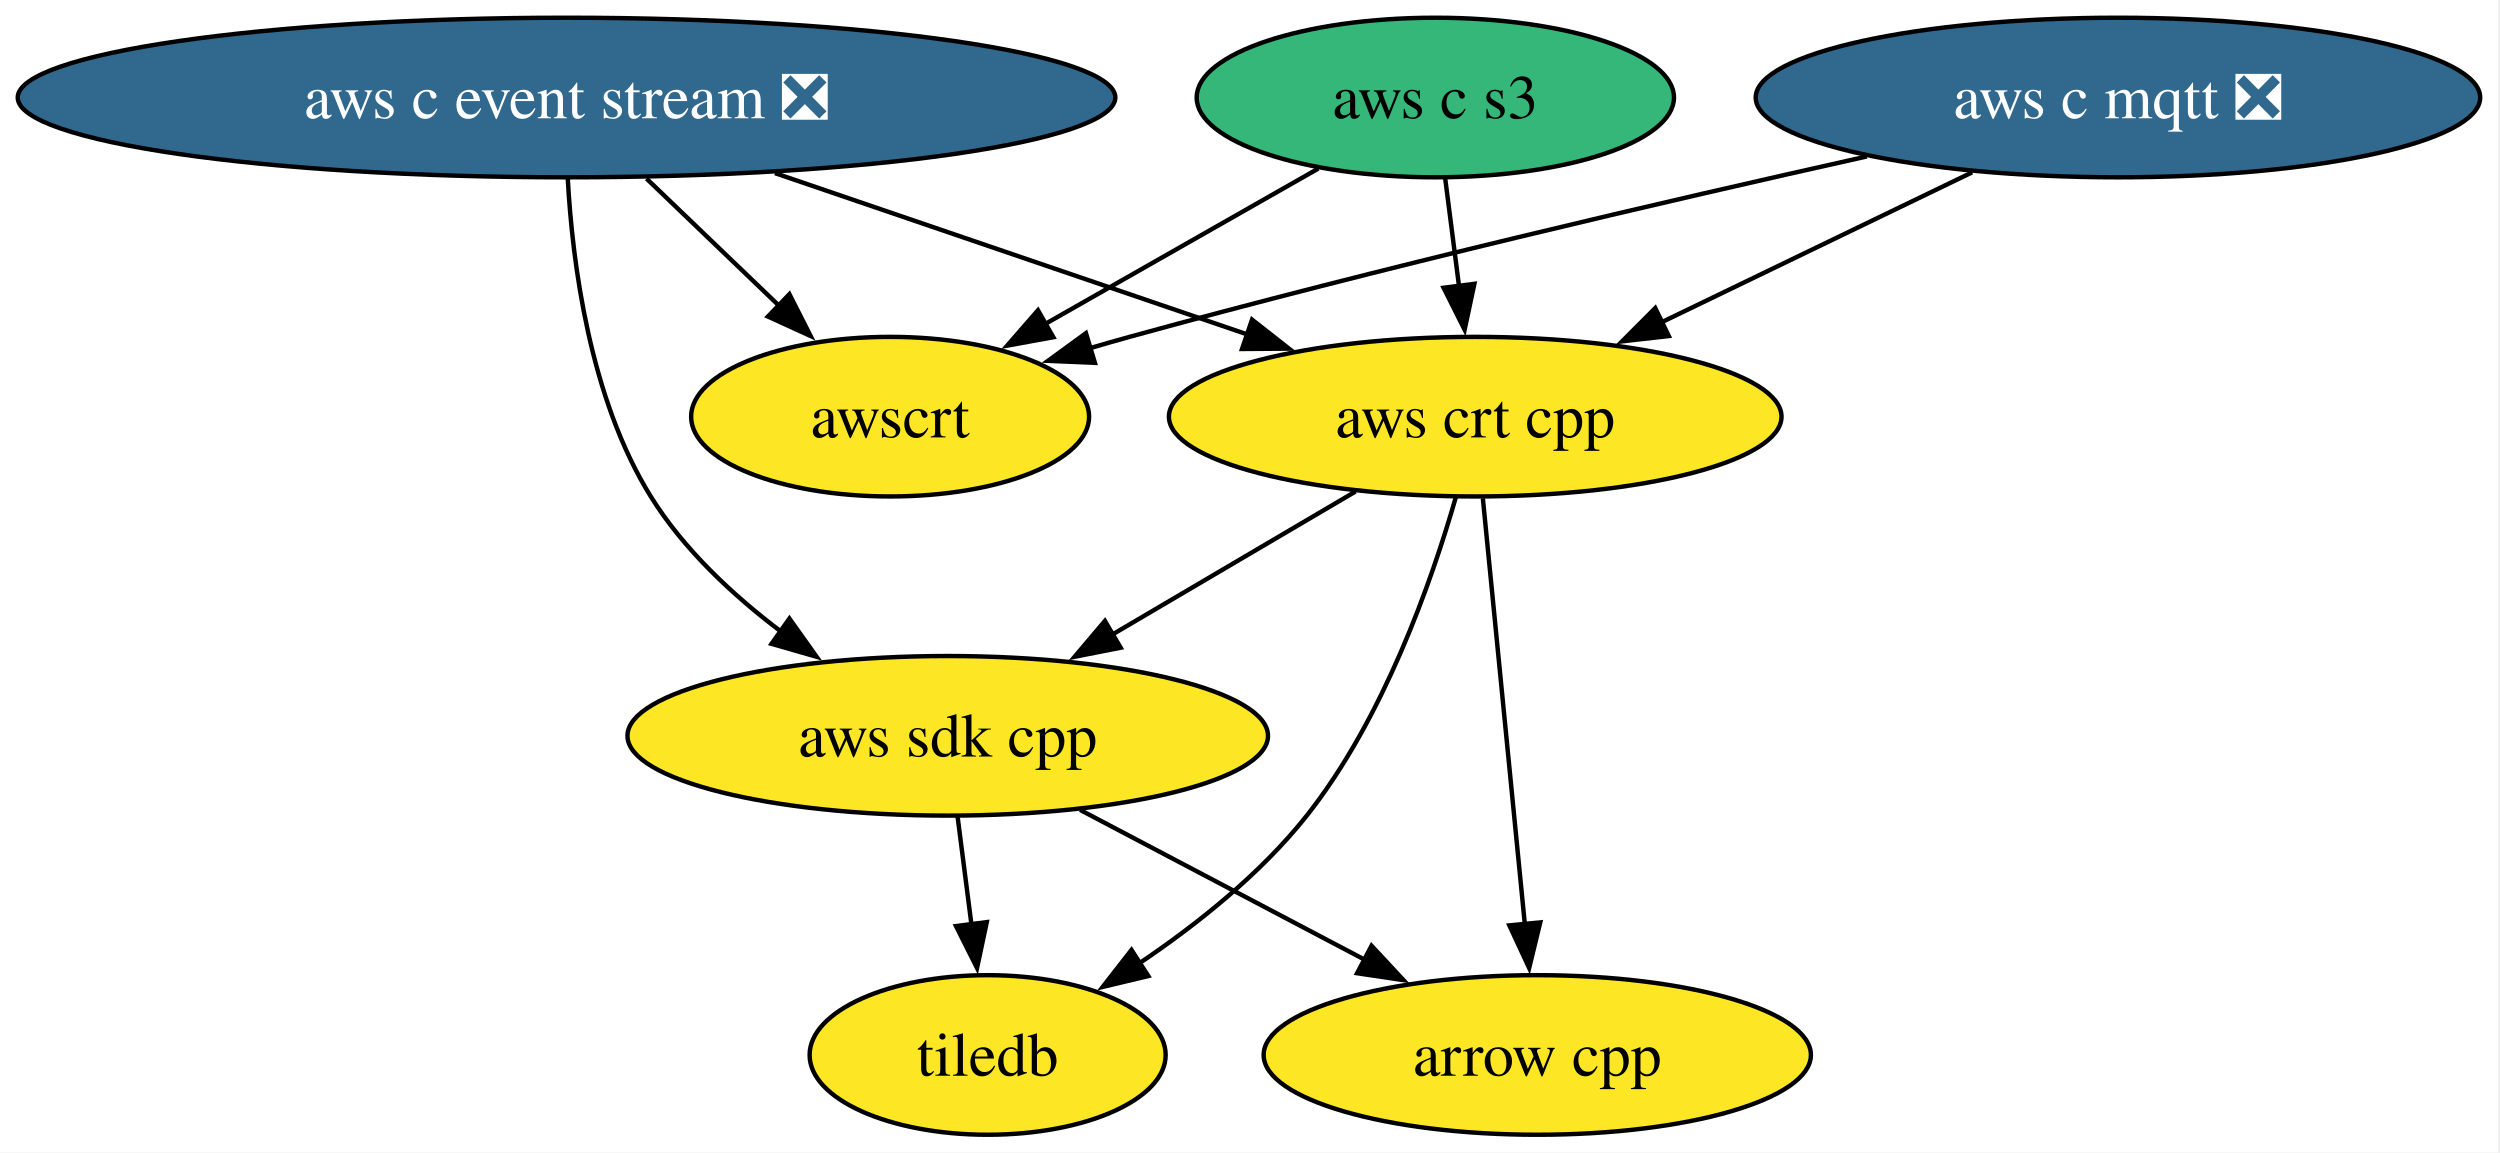
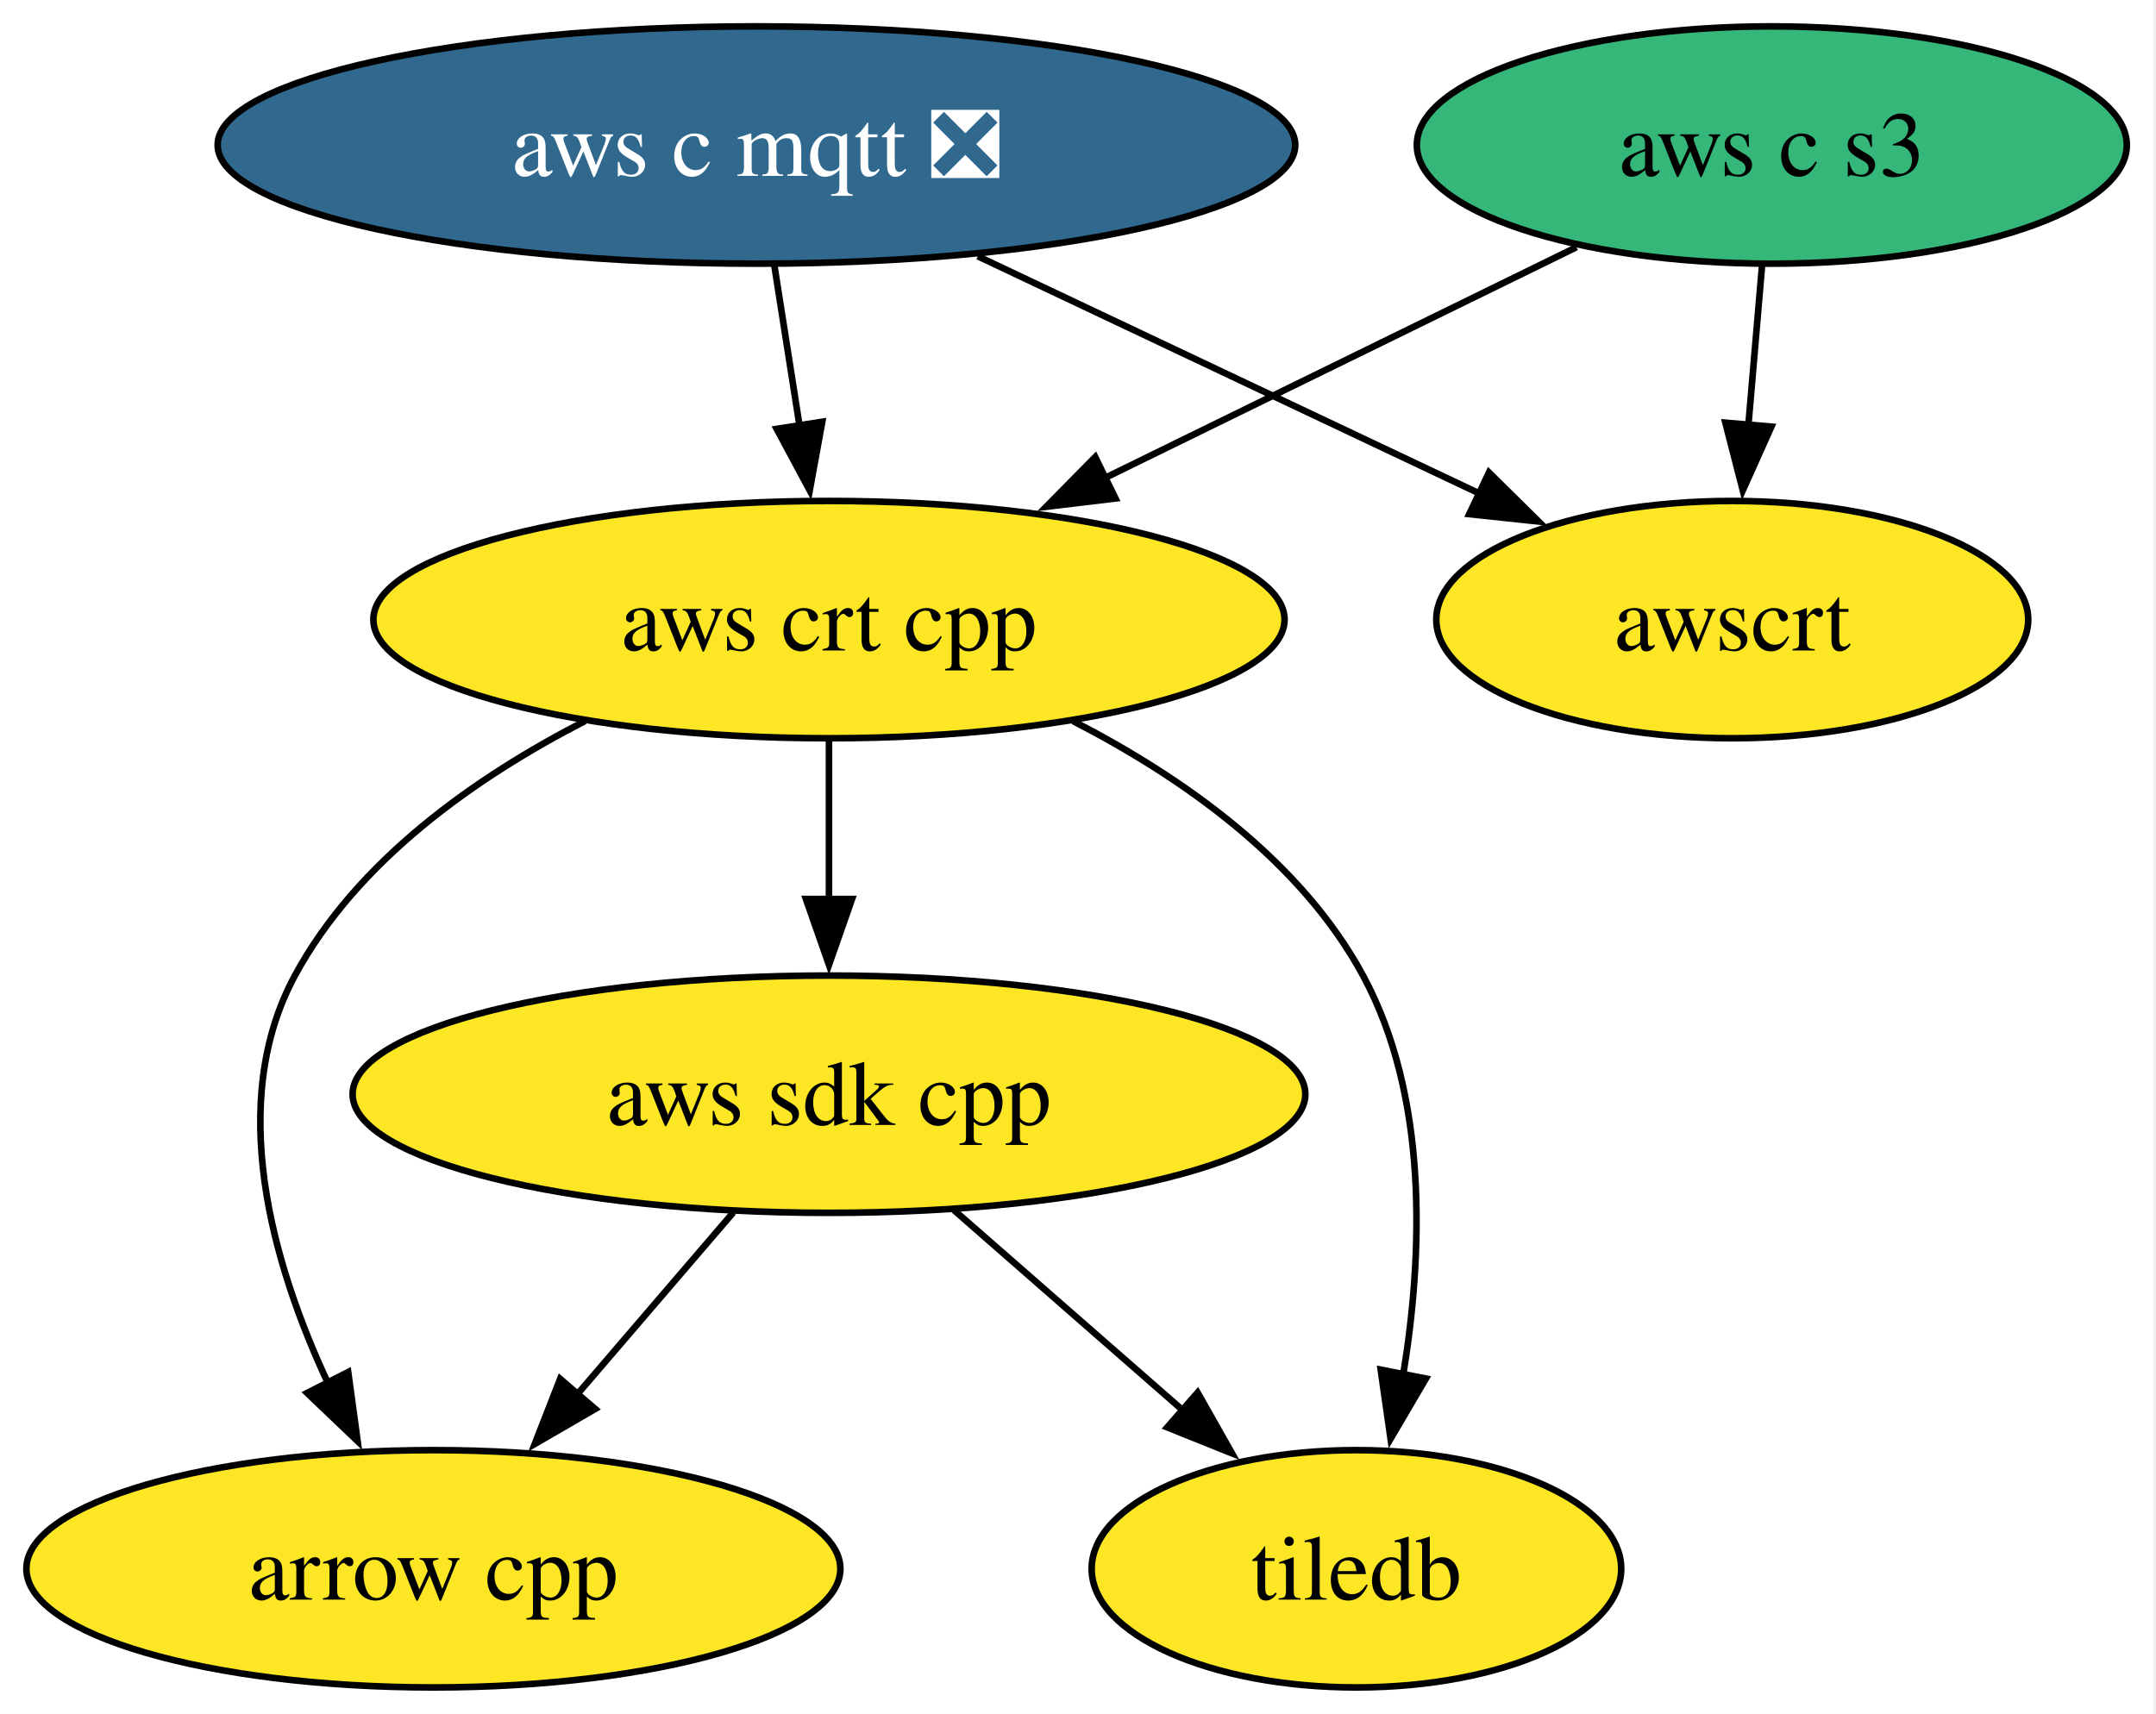
- <svg xmlns="http://www.w3.org/2000/svg" xmlns:xlink="http://www.w3.org/1999/xlink" width="564pt" height="260pt" viewBox="0.00 0.00 564.00 260.00">
+ <svg xmlns="http://www.w3.org/2000/svg" xmlns:xlink="http://www.w3.org/1999/xlink" width="327pt" height="260pt" viewBox="0.00 0.00 327.00 260.00">
  <g id="graph0" class="graph" transform="scale(1 1) rotate(0) translate(4 256)">
-     <polygon fill="white" stroke="none" points="-4,4 -4,-256 559.53,-256 559.53,4 -4,4" />
+     <polygon fill="white" stroke="none" points="-4,4 -4,-256 322.57,-256 322.57,4 -4,4" />
    <g id="node1" class="node">
      <g id="a_node1">
        <a xlink:href="https://github.com/conda-forge/arrow-cpp-feedstock" xlink:title="arrow cpp">
-           <ellipse fill="#fde725" stroke="black" cx="342.81" cy="-18" rx="61.73" ry="18" />
-           <text xml:space="preserve" text-anchor="middle" x="342.81" y="-13.32" font-family="Times,serif" font-size="14.00">arrow cpp</text>
+           <ellipse fill="#fde725" stroke="black" cx="61.73" cy="-18" rx="61.73" ry="18" />
+           <text xml:space="preserve" text-anchor="middle" x="61.73" y="-13.32" font-family="Times,serif" font-size="14.00">arrow cpp</text>
        </a>
      </g>
    </g>
    <g id="node2" class="node">
      <g id="a_node2">
        <a xlink:href="https://github.com/conda-forge/tiledb-feedstock" xlink:title="tiledb">
-           <ellipse fill="#fde725" stroke="black" cx="218.81" cy="-18" rx="40.16" ry="18" />
-           <text xml:space="preserve" text-anchor="middle" x="218.81" y="-13.32" font-family="Times,serif" font-size="14.00">tiledb</text>
+           <ellipse fill="#fde725" stroke="black" cx="201.73" cy="-18" rx="40.16" ry="18" />
+           <text xml:space="preserve" text-anchor="middle" x="201.73" y="-13.32" font-family="Times,serif" font-size="14.00">tiledb</text>
        </a>
      </g>
    </g>
    <g id="node3" class="node">
      <g id="a_node3">
        <a xlink:href="https://github.com/conda-forge/aws-sdk-cpp-feedstock" xlink:title="aws sdk cpp">
-           <ellipse fill="#fde725" stroke="black" cx="209.81" cy="-90" rx="72.25" ry="18" />
-           <text xml:space="preserve" text-anchor="middle" x="209.81" y="-85.33" font-family="Times,serif" font-size="14.00">aws sdk cpp</text>
+           <ellipse fill="#fde725" stroke="black" cx="121.73" cy="-90" rx="72.25" ry="18" />
+           <text xml:space="preserve" text-anchor="middle" x="121.73" y="-85.33" font-family="Times,serif" font-size="14.00">aws sdk cpp</text>
        </a>
      </g>
    </g>
    <g id="edge1" class="edge">
-       <path fill="none" stroke="black" d="M239.66,-73.29C258.66,-63.29 283.46,-50.23 303.99,-39.43" />
-       <polygon fill="black" stroke="black" points="305.42,-42.64 312.64,-34.88 302.16,-36.44 305.42,-42.64" />
+       <path fill="none" stroke="black" d="M107.21,-72.05C100.06,-63.71 91.29,-53.49 83.37,-44.25" />
+       <polygon fill="black" stroke="black" points="86.27,-42.25 77.11,-36.94 80.96,-46.81 86.27,-42.25" />
    </g>
    <g id="edge2" class="edge">
-       <path fill="none" stroke="black" d="M212.04,-71.7C212.98,-64.32 214.12,-55.52 215.18,-47.25" />
-       <polygon fill="black" stroke="black" points="218.62,-47.97 216.42,-37.61 211.67,-47.08 218.62,-47.97" />
+       <path fill="none" stroke="black" d="M140.69,-72.41C151.04,-63.35 164.03,-51.99 175.36,-42.08" />
+       <polygon fill="black" stroke="black" points="177.64,-44.73 182.86,-35.51 173.03,-39.46 177.64,-44.73" />
    </g>
    <g id="node4" class="node">
      <g id="a_node4">
-         <a xlink:href="https://github.com/conda-forge/aws-c-event-stream-feedstock/pull/224" xlink:title="aws c event stream ❎">
-           <ellipse fill="#31688e" stroke="black" cx="123.81" cy="-234" rx="123.81" ry="18" />
-           <text xml:space="preserve" text-anchor="middle" x="123.81" y="-229.32" font-family="Times,serif" font-size="14.00" fill="white">aws c event stream ❎</text>
+         <a xlink:href="https://github.com/conda-forge/aws-c-mqtt-feedstock/pull/271" xlink:title="aws c mqtt ❎">
+           <ellipse fill="#31688e" stroke="black" cx="110.73" cy="-234" rx="81.72" ry="18" />
+           <text xml:space="preserve" text-anchor="middle" x="110.73" y="-229.32" font-family="Times,serif" font-size="14.00" fill="white">aws c mqtt ❎</text>
+         </a>
+       </g>
+     </g>
+     <g id="node5" class="node">
+       <g id="a_node5">
+         <a xlink:href="https://github.com/conda-forge/aws-crt-cpp-feedstock" xlink:title="aws crt cpp">
+           <ellipse fill="#fde725" stroke="black" cx="121.73" cy="-162" rx="69.1" ry="18" />
+           <text xml:space="preserve" text-anchor="middle" x="121.73" y="-157.32" font-family="Times,serif" font-size="14.00">aws crt cpp</text>
+         </a>
+       </g>
+     </g>
+     <g id="edge3" class="edge">
+       <path fill="none" stroke="black" d="M113.45,-215.7C114.61,-208.32 115.99,-199.52 117.29,-191.25" />
+       <polygon fill="black" stroke="black" points="120.71,-192.02 118.81,-181.6 113.8,-190.93 120.71,-192.02" />
+     </g>
+     <g id="node7" class="node">
+       <g id="a_node7">
+         <a xlink:href="https://github.com/conda-forge/awscrt-feedstock" xlink:title="awscrt">
+           <ellipse fill="#fde725" stroke="black" cx="258.73" cy="-162" rx="44.89" ry="18" />
+           <text xml:space="preserve" text-anchor="middle" x="258.73" y="-157.32" font-family="Times,serif" font-size="14.00">awscrt</text>
        </a>
      </g>
    </g>
    <g id="edge4" class="edge">
-       <path fill="none" stroke="black" d="M124.09,-215.65C125.14,-196.72 129.05,-166.14 142.81,-144 150.21,-132.09 161.28,-121.75 172.3,-113.44" />
-       <polygon fill="black" stroke="black" points="174.09,-116.46 180.23,-107.83 170.05,-110.75 174.09,-116.46" />
+       <path fill="none" stroke="black" d="M144.31,-217.12C166.95,-206.41 196.85,-192.27 220.41,-181.12" />
+       <polygon fill="black" stroke="black" points="221.83,-184.32 229.37,-176.88 218.84,-178 221.83,-184.32" />
+     </g>
+     <g id="edge5" class="edge">
+       <path fill="none" stroke="black" d="M84.72,-146.61C68.11,-138.07 50.16,-125.44 40.73,-108 30.31,-88.74 37.22,-64.4 45.8,-46.04" />
+       <polygon fill="black" stroke="black" points="48.81,-47.85 50.24,-37.36 42.58,-44.67 48.81,-47.85" />
+     </g>
+     <g id="edge7" class="edge">
+       <path fill="none" stroke="black" d="M158.74,-146.61C175.35,-138.07 193.3,-125.44 202.73,-108 212.68,-89.6 211.83,-65.78 208.82,-47.41" />
+       <polygon fill="black" stroke="black" points="212.27,-46.86 206.91,-37.73 205.41,-48.21 212.27,-46.86" />
+     </g>
+     <g id="edge6" class="edge">
+       <path fill="none" stroke="black" d="M121.73,-143.7C121.73,-136.41 121.73,-127.73 121.73,-119.54" />
+       <polygon fill="black" stroke="black" points="125.23,-119.62 121.73,-109.62 118.23,-119.62 125.23,-119.62" />
    </g>
    <g id="node6" class="node">
      <g id="a_node6">
-         <a xlink:href="https://github.com/conda-forge/aws-crt-cpp-feedstock" xlink:title="aws crt cpp">
-           <ellipse fill="#fde725" stroke="black" cx="328.81" cy="-162" rx="69.1" ry="18" />
-           <text xml:space="preserve" text-anchor="middle" x="328.81" y="-157.32" font-family="Times,serif" font-size="14.00">aws crt cpp</text>
+         <a xlink:href="https://github.com/conda-forge/aws-c-s3-feedstock" xlink:title="aws c s3">
+           <ellipse fill="#35b779" stroke="black" cx="264.73" cy="-234" rx="53.84" ry="18" />
+           <text xml:space="preserve" text-anchor="middle" x="264.73" y="-229.32" font-family="Times,serif" font-size="14.00">aws c s3</text>
        </a>
      </g>
    </g>
-     <g id="edge3" class="edge">
-       <path fill="none" stroke="black" d="M170.84,-216.94C202.7,-206.06 244.8,-191.69 277.52,-180.51" />
-       <polygon fill="black" stroke="black" points="278.46,-183.89 286.8,-177.35 276.2,-177.27 278.46,-183.89" />
-     </g>
-     <g id="node8" class="node">
-       <g id="a_node8">
-         <a xlink:href="https://github.com/conda-forge/awscrt-feedstock" xlink:title="awscrt">
-           <ellipse fill="#fde725" stroke="black" cx="196.81" cy="-162" rx="44.89" ry="18" />
-           <text xml:space="preserve" text-anchor="middle" x="196.81" y="-157.32" font-family="Times,serif" font-size="14.00">awscrt</text>
-         </a>
-       </g>
-     </g>
-     <g id="edge5" class="edge">
-       <path fill="none" stroke="black" d="M141.86,-215.7C150.87,-207.05 161.92,-196.46 171.74,-187.04" />
-       <polygon fill="black" stroke="black" points="174.09,-189.64 178.88,-180.19 169.24,-184.59 174.09,-189.64" />
-     </g>
-     <g id="node5" class="node">
-       <g id="a_node5">
-         <a xlink:href="https://github.com/conda-forge/aws-c-mqtt-feedstock/pull/271" xlink:title="aws c mqtt ❎">
-           <ellipse fill="#31688e" stroke="black" cx="473.81" cy="-234" rx="81.72" ry="18" />
-           <text xml:space="preserve" text-anchor="middle" x="473.81" y="-229.32" font-family="Times,serif" font-size="14.00" fill="white">aws c mqtt ❎</text>
-         </a>
-       </g>
-     </g>
-     <g id="edge6" class="edge">
-       <path fill="none" stroke="black" d="M440.91,-217.12C420.13,-207.09 393.1,-194.04 370.79,-183.27" />
-       <polygon fill="black" stroke="black" points="372.48,-180.19 361.95,-179 369.43,-186.5 372.48,-180.19" />
-     </g>
-     <g id="edge7" class="edge">
-       <path fill="none" stroke="black" d="M417.16,-220.71C371.92,-210.62 307.01,-195.5 250.81,-180 247.89,-179.19 244.89,-178.34 241.88,-177.45" />
-       <polygon fill="black" stroke="black" points="243.01,-174.14 232.43,-174.6 240.99,-180.84 243.01,-174.14" />
-     </g>
    <g id="edge8" class="edge">
-       <path fill="none" stroke="black" d="M330.53,-143.59C332.89,-119.61 337.18,-76.14 340.01,-47.42" />
-       <polygon fill="black" stroke="black" points="343.48,-47.91 340.98,-37.62 336.51,-47.23 343.48,-47.91" />
-     </g>
-     <g id="edge10" class="edge">
-       <path fill="none" stroke="black" d="M324.44,-143.84C318.96,-124.79 308.13,-93.86 290.81,-72 280.42,-58.88 266.01,-47.41 252.81,-38.53" />
-       <polygon fill="black" stroke="black" points="255.06,-35.81 244.76,-33.35 251.27,-41.7 255.06,-35.81" />
+       <path fill="none" stroke="black" d="M235.1,-218.5C214.39,-208.36 186.43,-194.67 163.46,-183.43" />
+       <polygon fill="black" stroke="black" points="165.19,-180.38 154.67,-179.12 162.11,-186.66 165.19,-180.38" />
    </g>
    <g id="edge9" class="edge">
-       <path fill="none" stroke="black" d="M301.81,-145.12C285.49,-135.52 264.47,-123.15 246.64,-112.67" />
-       <polygon fill="black" stroke="black" points="248.82,-109.88 238.42,-107.83 245.27,-115.92 248.82,-109.88" />
-     </g>
-     <g id="node7" class="node">
-       <g id="a_node7">
-         <a xlink:href="https://github.com/conda-forge/aws-c-s3-feedstock" xlink:title="aws c s3">
-           <ellipse fill="#35b779" stroke="black" cx="319.81" cy="-234" rx="53.84" ry="18" />
-           <text xml:space="preserve" text-anchor="middle" x="319.81" y="-229.32" font-family="Times,serif" font-size="14.00">aws c s3</text>
-         </a>
-       </g>
-     </g>
-     <g id="edge11" class="edge">
-       <path fill="none" stroke="black" d="M322.04,-215.7C322.98,-208.32 324.12,-199.52 325.18,-191.25" />
-       <polygon fill="black" stroke="black" points="328.62,-191.97 326.42,-181.61 321.67,-191.08 328.62,-191.97" />
-     </g>
-     <g id="edge12" class="edge">
-       <path fill="none" stroke="black" d="M293.42,-217.98C275.39,-207.72 251.3,-194.01 231.69,-182.85" />
-       <polygon fill="black" stroke="black" points="233.63,-179.93 223.21,-178.02 230.17,-186.01 233.63,-179.93" />
+       <path fill="none" stroke="black" d="M263.25,-215.7C262.62,-208.41 261.88,-199.73 261.18,-191.54" />
+       <polygon fill="black" stroke="black" points="264.67,-191.28 260.33,-181.61 257.69,-191.87 264.67,-191.28" />
    </g>
  </g>
</svg>
